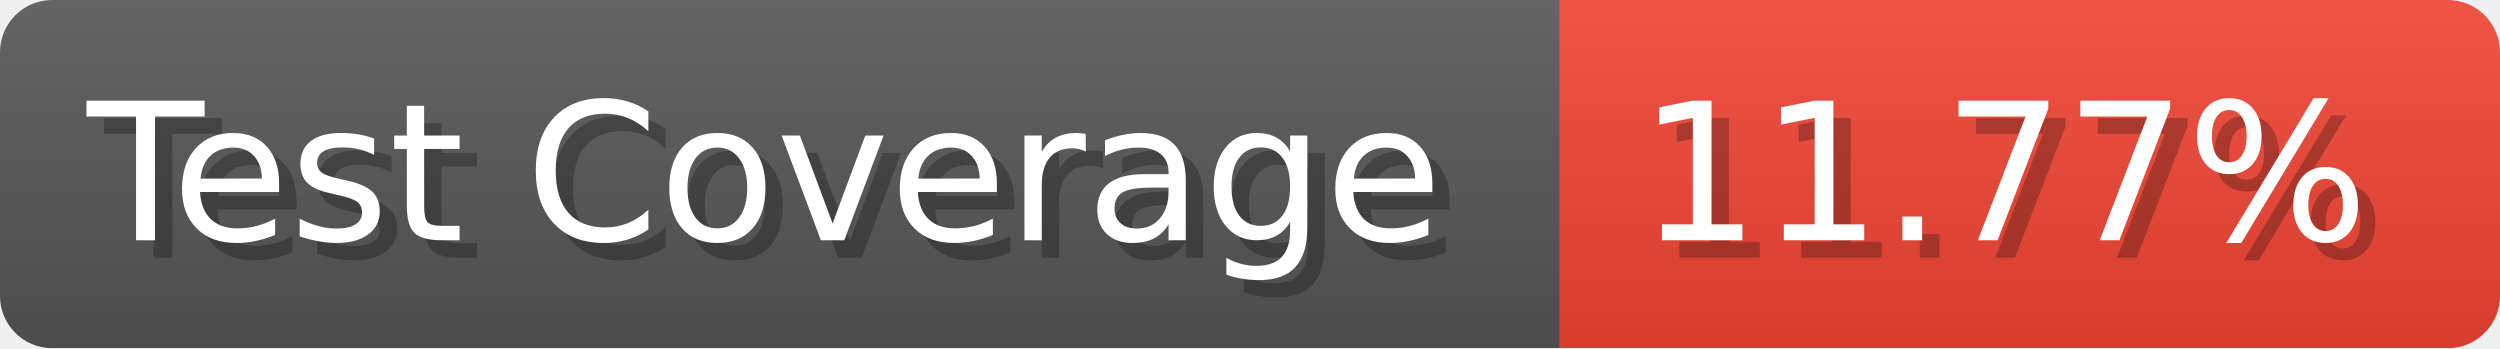
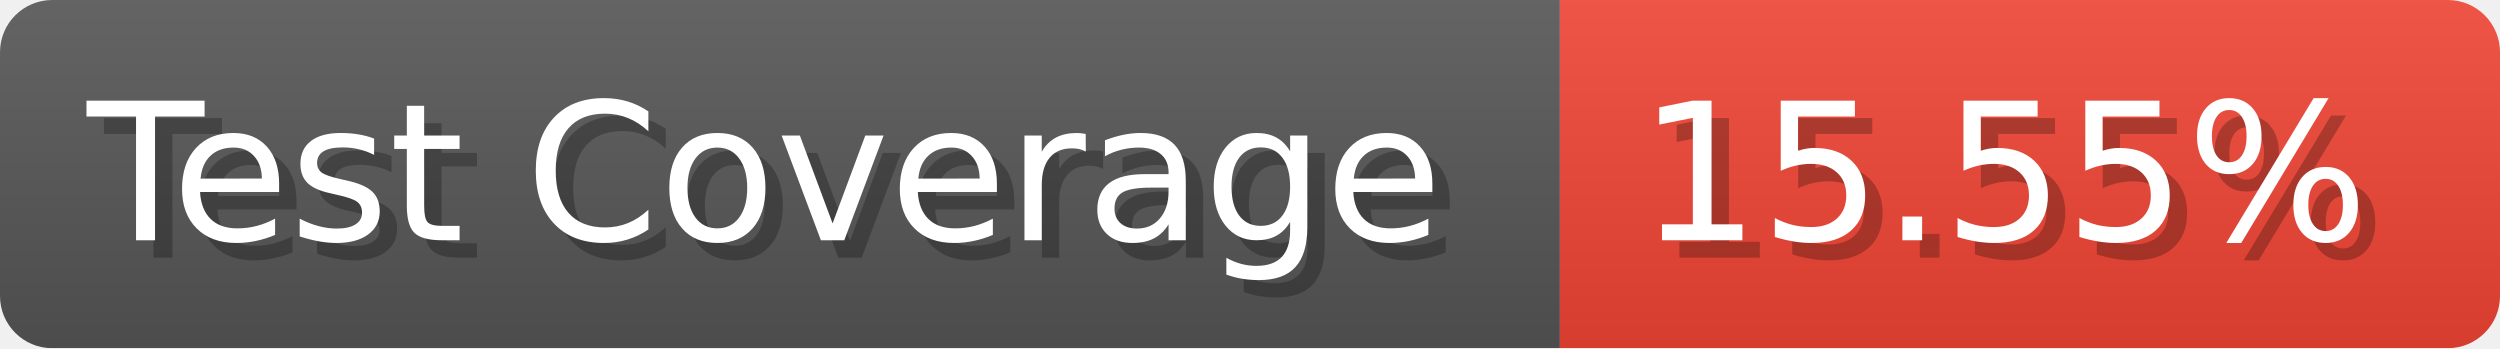
- <svg xmlns="http://www.w3.org/2000/svg" width="143.6" height="20" viewBox="0 0 1436 200" role="img" aria-label="Test Coverage: 11.77%">
+ <svg xmlns="http://www.w3.org/2000/svg" width="143.6" height="20" viewBox="0 0 1436 200" role="img" aria-label="Test Coverage: 15.55%">
  <linearGradient id="a" x2="0" y2="100%">
    <stop offset="0" stop-opacity=".1" stop-color="#EEE" />
    <stop offset="1" stop-opacity=".1" />
  </linearGradient>
  <mask id="m">
    <rect width="1436" height="200" rx="30" fill="#FFF" />
  </mask>
  <g mask="url(#m)">
    <rect width="896" height="200" fill="#555" />
    <rect width="540" height="200" fill="#E43" x="896" />
    <rect width="1436" height="200" fill="url(#a)" />
  </g>
  <g aria-hidden="true" fill="#fff" text-anchor="start" font-family="Verdana,DejaVu Sans,sans-serif" font-size="110">
    <text x="60" y="148" textLength="796" fill="#000" opacity="0.25">Test Coverage</text>
    <text x="50" y="138" textLength="796">Test Coverage</text>
-     <text x="951" y="148" textLength="440" fill="#000" opacity="0.25">11.77%</text>
-     <text x="941" y="138" textLength="440">11.77%</text>
+     <text x="951" y="148" textLength="440" fill="#000" opacity="0.25">15.55%</text>
+     <text x="941" y="138" textLength="440">15.55%</text>
  </g>
</svg>
